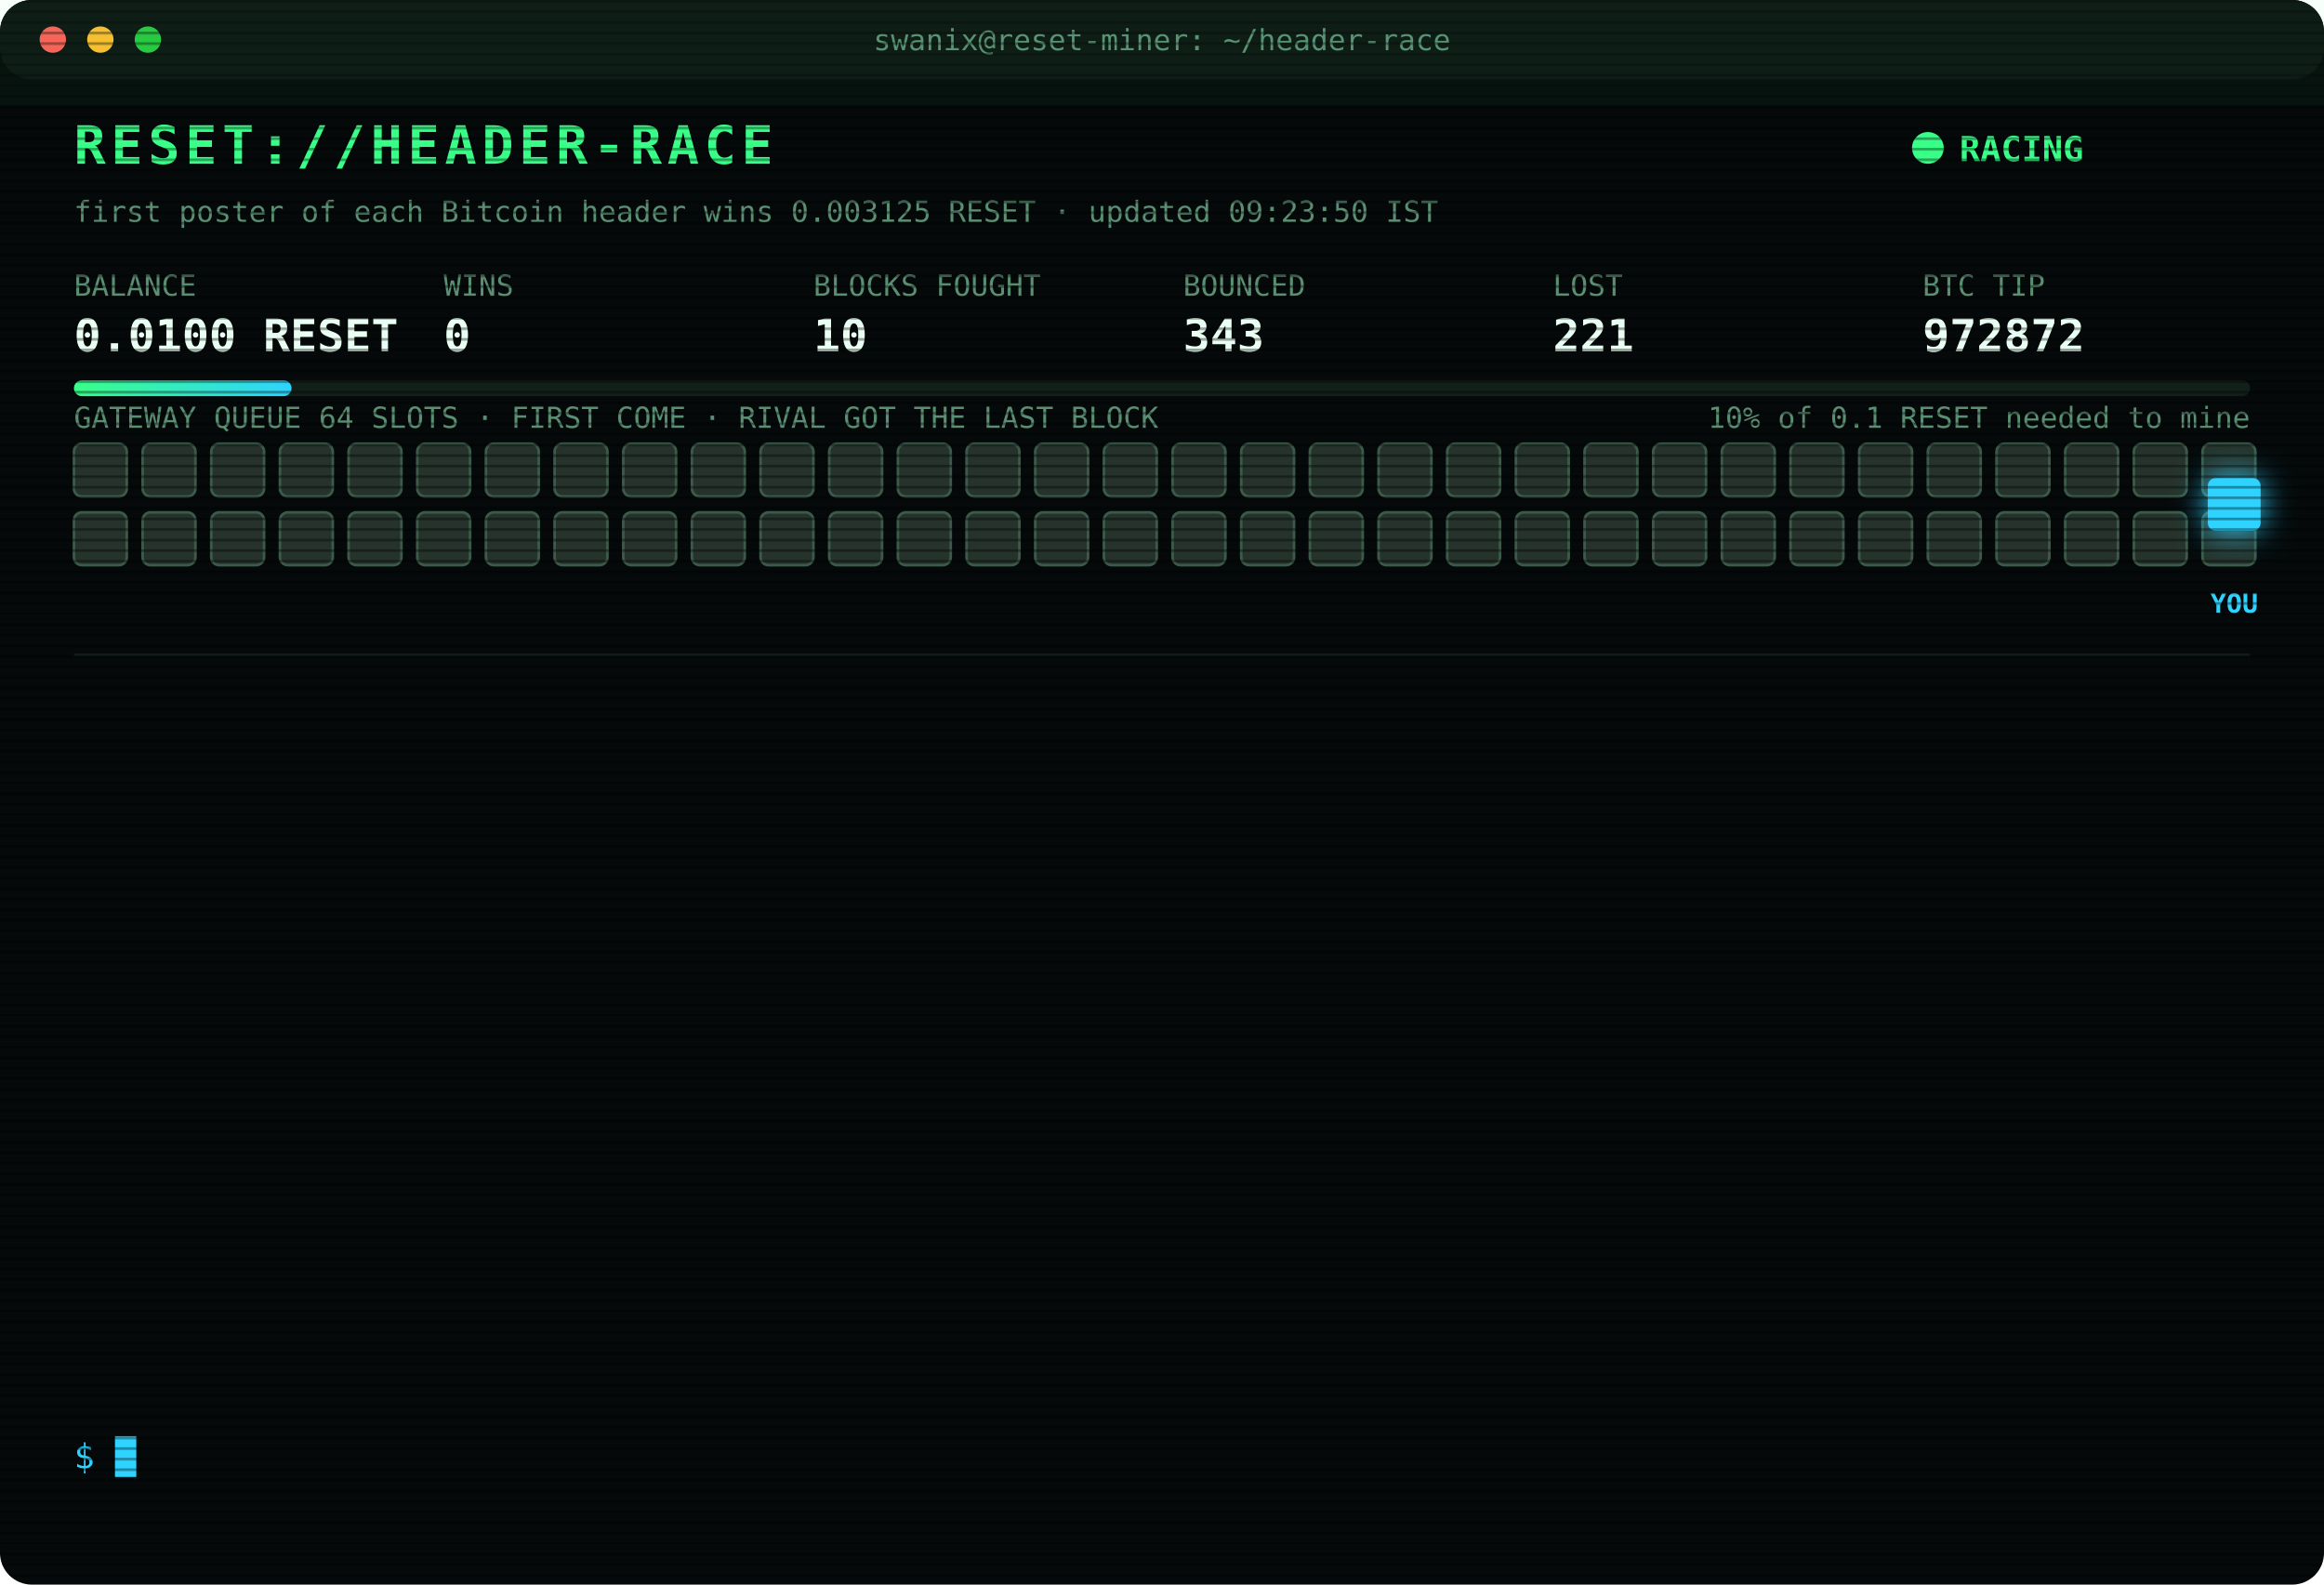
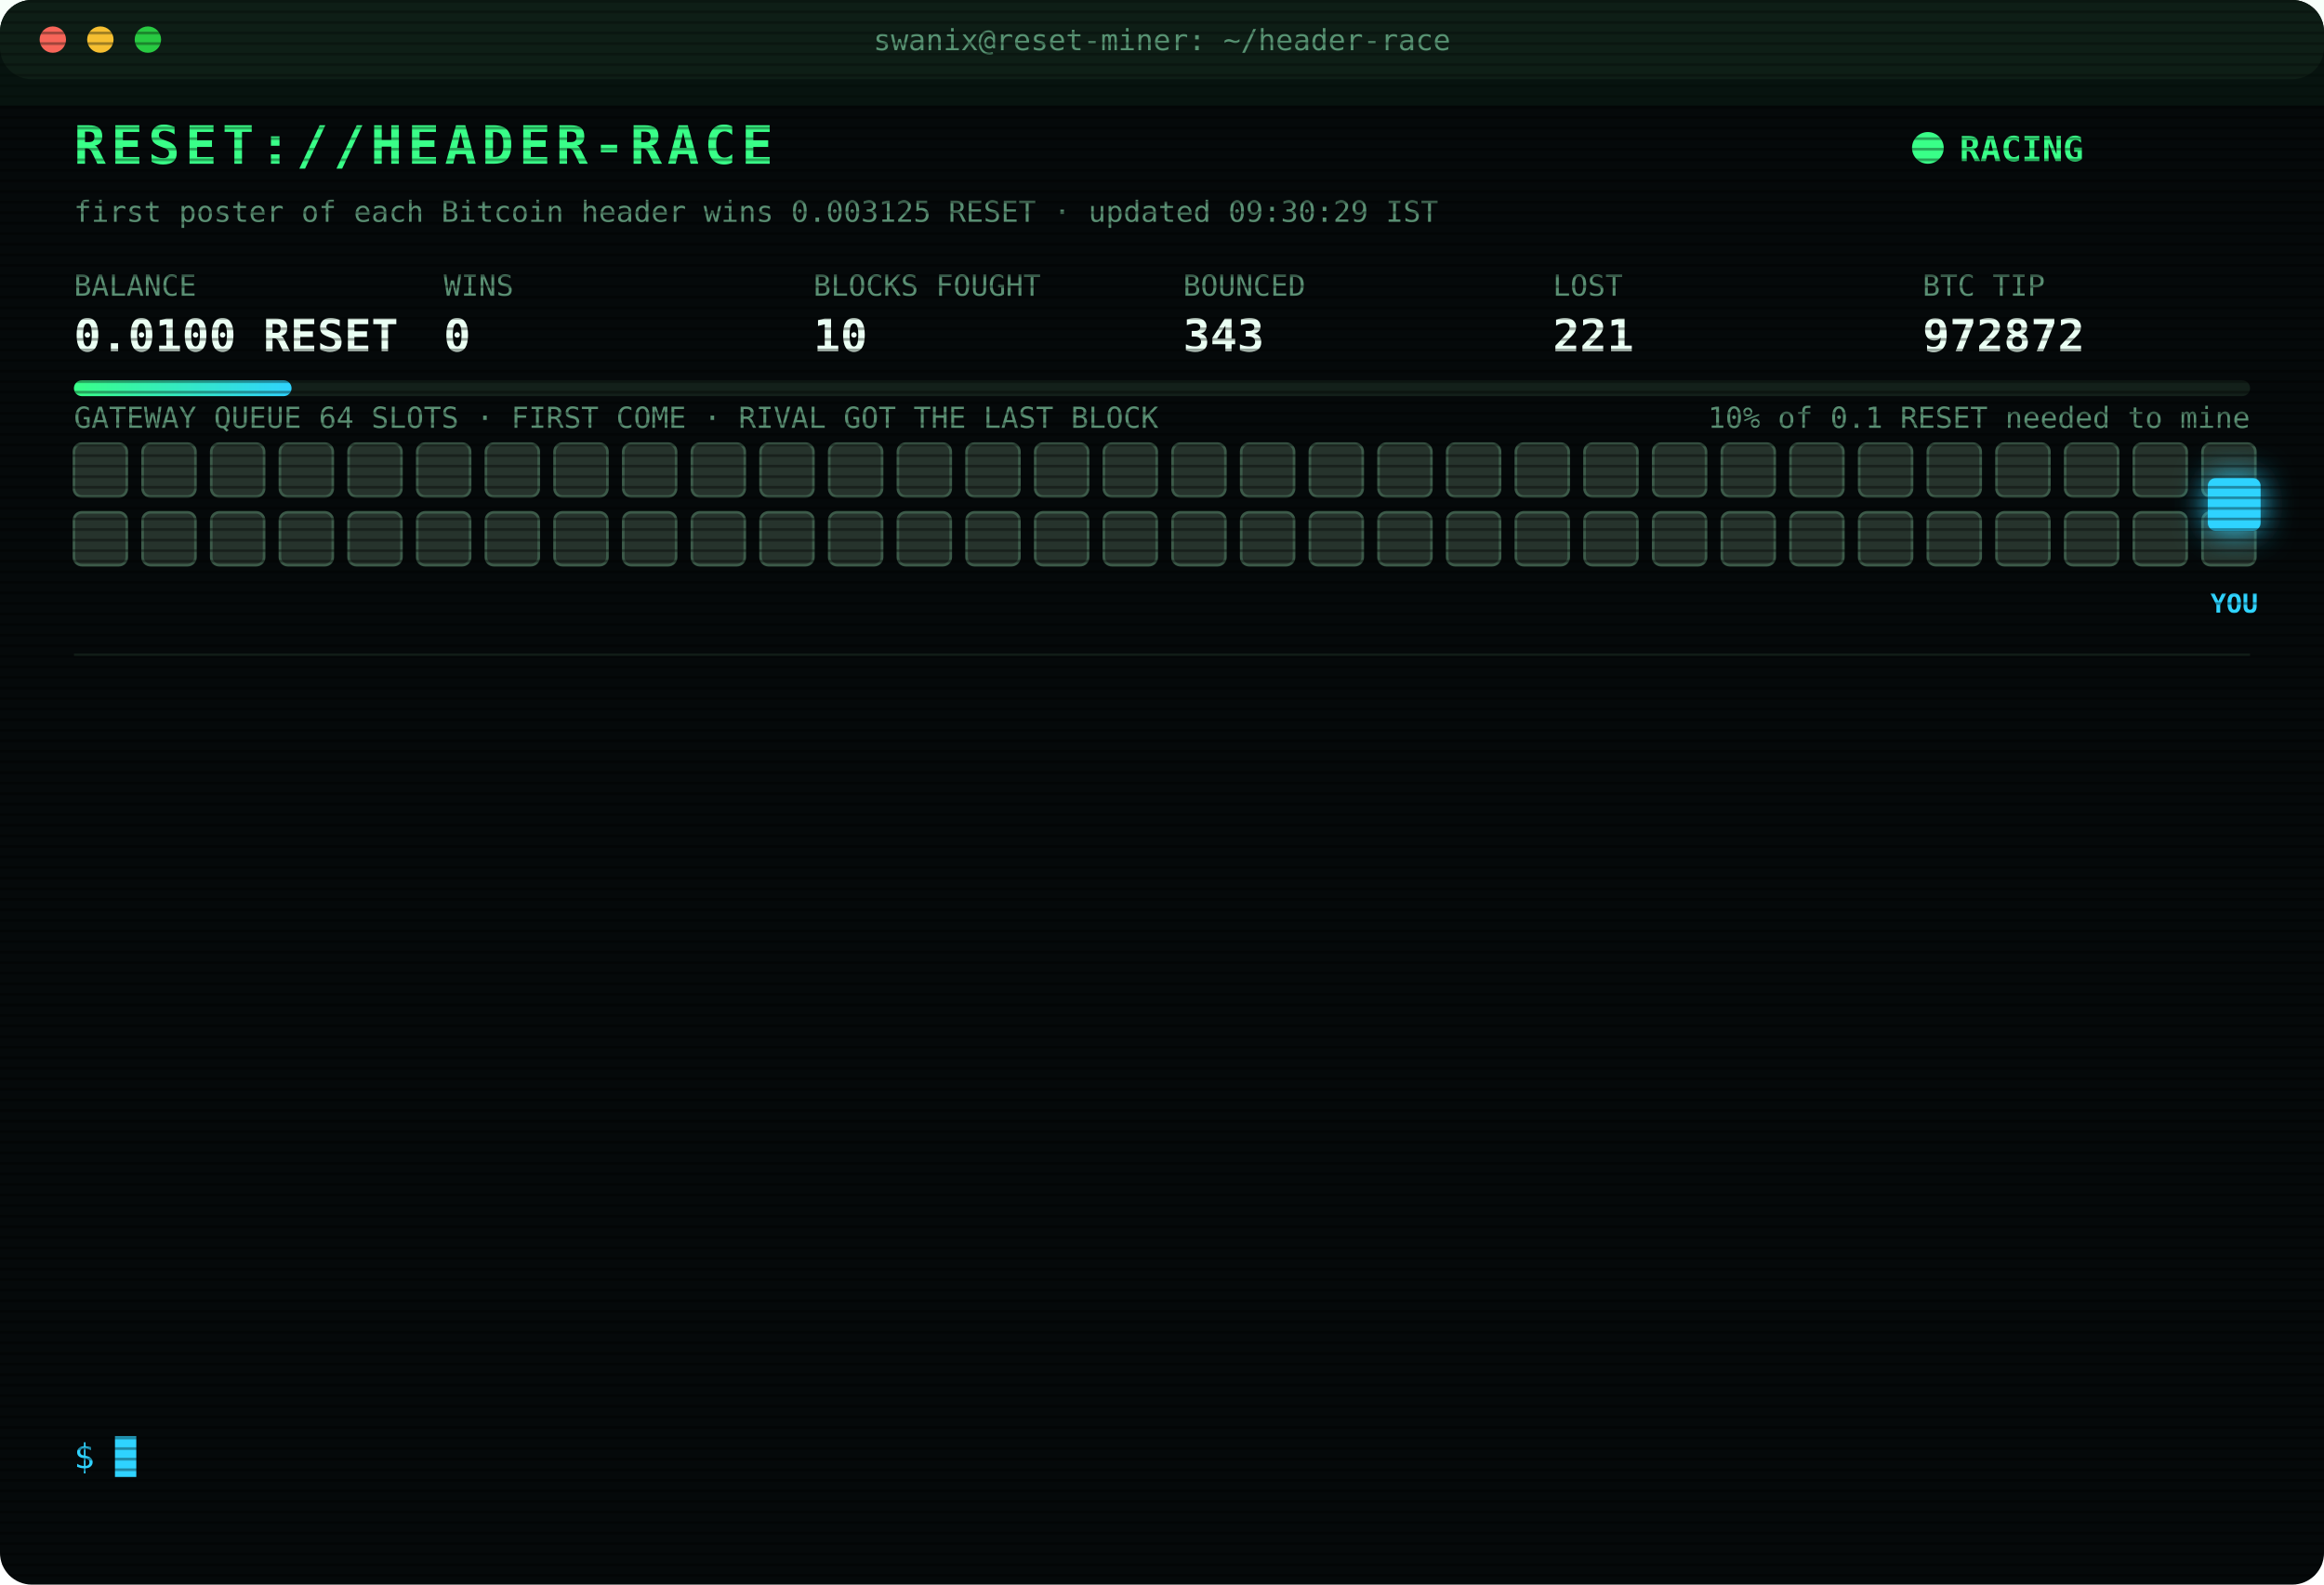
<svg xmlns="http://www.w3.org/2000/svg" width="880" height="600" viewBox="0 0 880 600" font-family="ui-monospace,SFMono-Regular,Menlo,Consolas,monospace">
  <style>
text{font-size:13px;fill:#7CFFB2}
.title{font-size:20px;font-weight:700;fill:#39FF88;letter-spacing:2px;animation:glitch 3s infinite steps(1)}
.sub{fill:#2fd3ff}.k{fill:#5a8f73;font-size:11px}.v{font-size:17px;font-weight:700;fill:#eafff3}
.ts{fill:#3f6b56}.boot{fill:#2fd3ff}.dim{fill:#5a8f73}.bad{fill:#ff4d6d}.warn{fill:#ffd23f}.mag{fill:#ff5cf0}.win{fill:#39FF88;font-weight:700}
.tag{font-size:10px;fill:#2fd3ff;font-weight:700}
.rival{fill:#26332c;stroke:#3c5a49;animation:jam 1.2s infinite alternate}
.idle{fill:#141c18;stroke:#22302a;animation:breathe 4s infinite}
.me{fill:#2fd3ff;filter:drop-shadow(0 0 6px #2fd3ff)}
.hover{animation:nudge 1.1s infinite ease-in-out}.bounce{animation:kick 1.4s infinite}
.ln{opacity:0;animation:in .4s forwards}
.cur{animation:blink 1s infinite steps(1)}
.scan{animation:scan 6s infinite linear}
.led{animation:blink 1.4s infinite}
@keyframes in{from{opacity:0;transform:translateX(-6px)}to{opacity:1;transform:none}}
@keyframes blink{50%{opacity:0}}
@keyframes jam{to{fill:#33463b}}
@keyframes breathe{50%{opacity:.4}}
@keyframes nudge{50%{transform:translateX(-10px)}}
@keyframes kick{0%,100%{transform:none}30%{transform:translateX(-14px)}55%{transform:translateX(10px) translateY(-6px)}}
@keyframes glitch{0%,92%{transform:none}93%{transform:translateX(2px);fill:#ff4d6d}95%{transform:translateX(-2px);fill:#2fd3ff}97%{transform:none}}
@keyframes scan{from{transform:translateY(-40px)}to{transform:translateY(600px)}}
</style>
  <defs>
    <pattern id="sl" width="4" height="4" patternUnits="userSpaceOnUse">
      <rect width="4" height="1" fill="#000" opacity=".35" />
    </pattern>
    <linearGradient id="bar">
      <stop offset="0" stop-color="#39FF88" />
      <stop offset="1" stop-color="#2fd3ff" />
    </linearGradient>
  </defs>
  <rect width="880" height="600" rx="12" fill="#05090a" />
  <rect width="880" height="30" rx="12" fill="#0d1512" />
  <circle cx="20" cy="15" r="5" fill="#ff5f57" />
  <circle cx="38" cy="15" r="5" fill="#febc2e" />
  <circle cx="56" cy="15" r="5" fill="#28c840" />
  <text x="440" y="19" text-anchor="middle" class="k">swanix@reset-miner: ~/header-race</text>
  <text x="28" y="62" class="title">RESET://HEADER-RACE</text>
  <circle class="led" cx="730" cy="56" r="6" fill="#39FF88" />
  <text x="742" y="61" class="win">RACING</text>
-   <text x="28" y="84" class="k">first poster of each Bitcoin header wins 0.003125 RESET · updated 09:23:50 IST</text>
+   <text x="28" y="84" class="k">first poster of each Bitcoin header wins 0.003125 RESET · updated 09:30:29 IST</text>
  <text x="28" y="112" class="k">BALANCE</text>
  <text x="28" y="133" class="v">0.0100 RESET</text>
  <text x="168" y="112" class="k">WINS</text>
  <text x="168" y="133" class="v">0</text>
  <text x="308" y="112" class="k">BLOCKS FOUGHT</text>
  <text x="308" y="133" class="v">10</text>
  <text x="448" y="112" class="k">BOUNCED</text>
  <text x="448" y="133" class="v">343</text>
  <text x="588" y="112" class="k">LOST</text>
  <text x="588" y="133" class="v">221</text>
  <text x="728" y="112" class="k">BTC TIP</text>
  <text x="728" y="133" class="v">972872</text>
  <rect x="28" y="144" width="824" height="6" rx="3" fill="#13201a" />
  <rect x="28" y="144" width="82.4" height="6" rx="3" fill="url(#bar)" />
  <text x="852" y="162" text-anchor="end" class="k">10% of 0.1 RESET needed to mine</text>
  <text x="28" y="162" class="k">GATEWAY QUEUE 64 SLOTS · FIRST COME · RIVAL GOT THE LAST BLOCK</text>
  <rect class="rival" x="28" y="168" width="20" height="20" rx="3" style="animation-delay:0.00s" />
  <rect class="rival" x="54" y="168" width="20" height="20" rx="3" style="animation-delay:0.05s" />
  <rect class="rival" x="80" y="168" width="20" height="20" rx="3" style="animation-delay:0.10s" />
  <rect class="rival" x="106" y="168" width="20" height="20" rx="3" style="animation-delay:0.15s" />
  <rect class="rival" x="132" y="168" width="20" height="20" rx="3" style="animation-delay:0.20s" />
  <rect class="rival" x="158" y="168" width="20" height="20" rx="3" style="animation-delay:0.25s" />
  <rect class="rival" x="184" y="168" width="20" height="20" rx="3" style="animation-delay:0.30s" />
  <rect class="rival" x="210" y="168" width="20" height="20" rx="3" style="animation-delay:0.35s" />
  <rect class="rival" x="236" y="168" width="20" height="20" rx="3" style="animation-delay:0.40s" />
  <rect class="rival" x="262" y="168" width="20" height="20" rx="3" style="animation-delay:0.45s" />
  <rect class="rival" x="288" y="168" width="20" height="20" rx="3" style="animation-delay:0.50s" />
  <rect class="rival" x="314" y="168" width="20" height="20" rx="3" style="animation-delay:0.55s" />
  <rect class="rival" x="340" y="168" width="20" height="20" rx="3" style="animation-delay:0.60s" />
  <rect class="rival" x="366" y="168" width="20" height="20" rx="3" style="animation-delay:0.65s" />
  <rect class="rival" x="392" y="168" width="20" height="20" rx="3" style="animation-delay:0.70s" />
  <rect class="rival" x="418" y="168" width="20" height="20" rx="3" style="animation-delay:0.75s" />
  <rect class="rival" x="444" y="168" width="20" height="20" rx="3" style="animation-delay:0.80s" />
  <rect class="rival" x="470" y="168" width="20" height="20" rx="3" style="animation-delay:0.85s" />
  <rect class="rival" x="496" y="168" width="20" height="20" rx="3" style="animation-delay:0.90s" />
  <rect class="rival" x="522" y="168" width="20" height="20" rx="3" style="animation-delay:0.95s" />
  <rect class="rival" x="548" y="168" width="20" height="20" rx="3" style="animation-delay:1.00s" />
  <rect class="rival" x="574" y="168" width="20" height="20" rx="3" style="animation-delay:1.05s" />
  <rect class="rival" x="600" y="168" width="20" height="20" rx="3" style="animation-delay:1.10s" />
  <rect class="rival" x="626" y="168" width="20" height="20" rx="3" style="animation-delay:1.15s" />
  <rect class="rival" x="652" y="168" width="20" height="20" rx="3" style="animation-delay:1.20s" />
  <rect class="rival" x="678" y="168" width="20" height="20" rx="3" style="animation-delay:1.25s" />
  <rect class="rival" x="704" y="168" width="20" height="20" rx="3" style="animation-delay:1.30s" />
  <rect class="rival" x="730" y="168" width="20" height="20" rx="3" style="animation-delay:1.35s" />
  <rect class="rival" x="756" y="168" width="20" height="20" rx="3" style="animation-delay:1.40s" />
  <rect class="rival" x="782" y="168" width="20" height="20" rx="3" style="animation-delay:1.45s" />
  <rect class="rival" x="808" y="168" width="20" height="20" rx="3" style="animation-delay:1.50s" />
  <rect class="rival" x="834" y="168" width="20" height="20" rx="3" style="animation-delay:1.55s" />
  <rect class="rival" x="28" y="194" width="20" height="20" rx="3" style="animation-delay:1.60s" />
  <rect class="rival" x="54" y="194" width="20" height="20" rx="3" style="animation-delay:1.65s" />
  <rect class="rival" x="80" y="194" width="20" height="20" rx="3" style="animation-delay:1.70s" />
  <rect class="rival" x="106" y="194" width="20" height="20" rx="3" style="animation-delay:1.75s" />
  <rect class="rival" x="132" y="194" width="20" height="20" rx="3" style="animation-delay:1.80s" />
  <rect class="rival" x="158" y="194" width="20" height="20" rx="3" style="animation-delay:1.85s" />
  <rect class="rival" x="184" y="194" width="20" height="20" rx="3" style="animation-delay:1.90s" />
  <rect class="rival" x="210" y="194" width="20" height="20" rx="3" style="animation-delay:1.95s" />
  <rect class="rival" x="236" y="194" width="20" height="20" rx="3" style="animation-delay:2.00s" />
  <rect class="rival" x="262" y="194" width="20" height="20" rx="3" style="animation-delay:2.05s" />
  <rect class="rival" x="288" y="194" width="20" height="20" rx="3" style="animation-delay:2.10s" />
  <rect class="rival" x="314" y="194" width="20" height="20" rx="3" style="animation-delay:2.15s" />
  <rect class="rival" x="340" y="194" width="20" height="20" rx="3" style="animation-delay:2.20s" />
  <rect class="rival" x="366" y="194" width="20" height="20" rx="3" style="animation-delay:2.25s" />
  <rect class="rival" x="392" y="194" width="20" height="20" rx="3" style="animation-delay:2.30s" />
  <rect class="rival" x="418" y="194" width="20" height="20" rx="3" style="animation-delay:2.35s" />
  <rect class="rival" x="444" y="194" width="20" height="20" rx="3" style="animation-delay:2.40s" />
  <rect class="rival" x="470" y="194" width="20" height="20" rx="3" style="animation-delay:2.45s" />
  <rect class="rival" x="496" y="194" width="20" height="20" rx="3" style="animation-delay:2.50s" />
  <rect class="rival" x="522" y="194" width="20" height="20" rx="3" style="animation-delay:2.55s" />
  <rect class="rival" x="548" y="194" width="20" height="20" rx="3" style="animation-delay:2.60s" />
  <rect class="rival" x="574" y="194" width="20" height="20" rx="3" style="animation-delay:2.65s" />
  <rect class="rival" x="600" y="194" width="20" height="20" rx="3" style="animation-delay:2.70s" />
  <rect class="rival" x="626" y="194" width="20" height="20" rx="3" style="animation-delay:2.75s" />
  <rect class="rival" x="652" y="194" width="20" height="20" rx="3" style="animation-delay:2.80s" />
  <rect class="rival" x="678" y="194" width="20" height="20" rx="3" style="animation-delay:2.85s" />
  <rect class="rival" x="704" y="194" width="20" height="20" rx="3" style="animation-delay:2.90s" />
  <rect class="rival" x="730" y="194" width="20" height="20" rx="3" style="animation-delay:2.95s" />
  <rect class="rival" x="756" y="194" width="20" height="20" rx="3" style="animation-delay:3.00s" />
  <rect class="rival" x="782" y="194" width="20" height="20" rx="3" style="animation-delay:3.05s" />
  <rect class="rival" x="808" y="194" width="20" height="20" rx="3" style="animation-delay:3.10s" />
  <rect class="rival" x="834" y="194" width="20" height="20" rx="3" style="animation-delay:3.15s" />
  <g class="hover">
    <rect class="me" x="836" y="181" width="20" height="20" rx="3" />
    <text class="tag" x="846" y="232" text-anchor="middle">YOU</text>
  </g>
  <line x1="28" x2="852" y1="248" y2="248" stroke="#13201a" />
  <g class="ln" style="animation-delay:0.40s">
    <text x="28" y="270" class="ts">07:27:34</text>
    <text x="104" y="270" class="bad">[LOST] #972858 taken by a rival miner</text>
  </g>
  <g class="ln" style="animation-delay:0.65s">
    <text x="28" y="292" class="ts">07:34:38</text>
    <text x="104" y="292" class="bad">[LOST] #972859 taken by a rival miner</text>
  </g>
  <g class="ln" style="animation-delay:0.90s">
    <text x="28" y="314" class="ts">07:38:28</text>
    <text x="104" y="314" class="bad">[LOST] #972860 taken by a rival miner</text>
  </g>
  <g class="ln" style="animation-delay:1.15s">
    <text x="28" y="336" class="ts">07:40:30</text>
    <text x="104" y="336" class="dim">[STINT END] calls 768 · wins 0</text>
  </g>
  <g class="ln" style="animation-delay:1.40s">
    <text x="28" y="358" class="ts">07:45:23</text>
    <text x="104" y="358" class="boot">[BOOT] racer v3 online · 3 feeds · stint 340m</text>
  </g>
  <g class="ln" style="animation-delay:1.65s">
    <text x="28" y="380" class="ts">08:11:29</text>
    <text x="104" y="380" class="bad">[LOST] #972862 taken by a rival miner</text>
  </g>
  <g class="ln" style="animation-delay:1.90s">
    <text x="28" y="402" class="ts">08:27:46</text>
    <text x="104" y="402" class="bad">[LOST] #972864 taken by a rival miner</text>
  </g>
  <g class="ln" style="animation-delay:2.15s">
    <text x="28" y="424" class="ts">08:30:15</text>
    <text x="104" y="424" class="bad">[LOST] #972865 taken by a rival miner</text>
  </g>
  <g class="ln" style="animation-delay:2.40s">
    <text x="28" y="446" class="ts">08:35:52</text>
    <text x="104" y="446" class="bad">[LOST] #972866 taken by a rival miner</text>
  </g>
  <g class="ln" style="animation-delay:2.65s">
    <text x="28" y="468" class="ts">08:40:16</text>
    <text x="104" y="468" class="bad">[LOST] #972868 taken by a rival miner</text>
  </g>
  <g class="ln" style="animation-delay:2.90s">
    <text x="28" y="490" class="ts">08:52:25</text>
    <text x="104" y="490" class="bad">[LOST] #972869 taken by a rival miner</text>
  </g>
  <g class="ln" style="animation-delay:3.15s">
    <text x="28" y="512" class="ts">09:12:18</text>
    <text x="104" y="512" class="bad">[LOST] #972871 taken by a rival miner</text>
  </g>
  <g class="ln" style="animation-delay:3.40s">
    <text x="28" y="534" class="ts">09:23:50</text>
    <text x="104" y="534" class="bad">[LOST] #972872 taken by a rival miner</text>
  </g>
  <text x="28" y="556" class="sub">$ <tspan class="cur">█</tspan>
  </text>
  <rect width="880" height="600" rx="12" fill="url(#sl)" pointer-events="none" />
  <rect class="scan" width="880" height="40" fill="#39FF88" opacity=".04" />
</svg>
